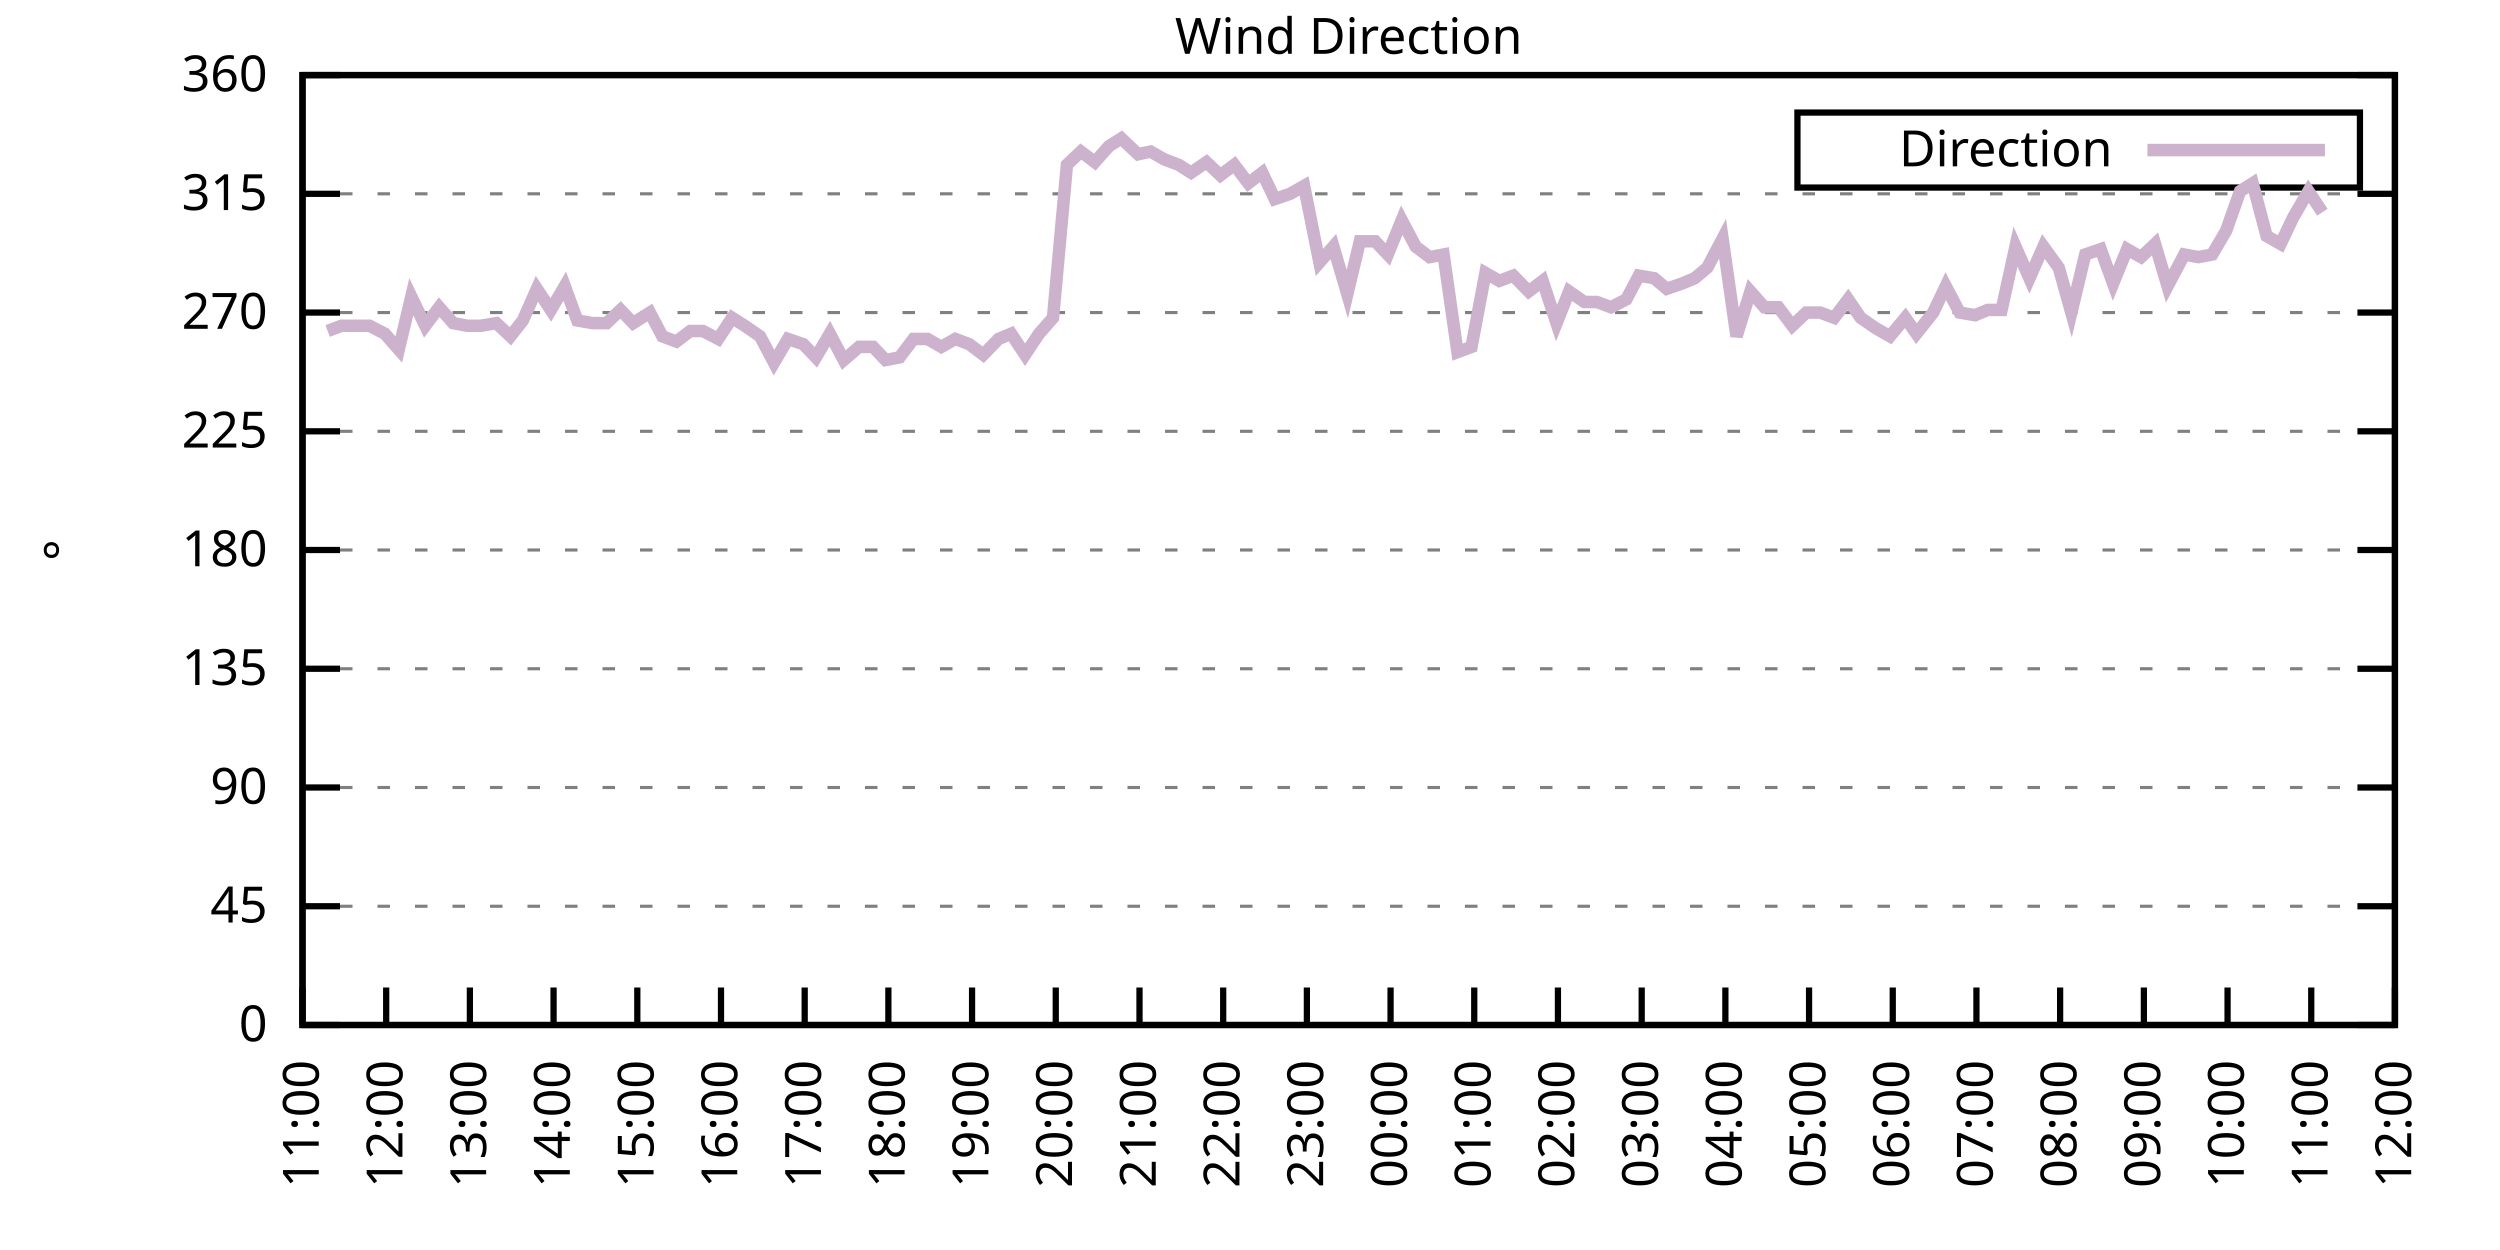
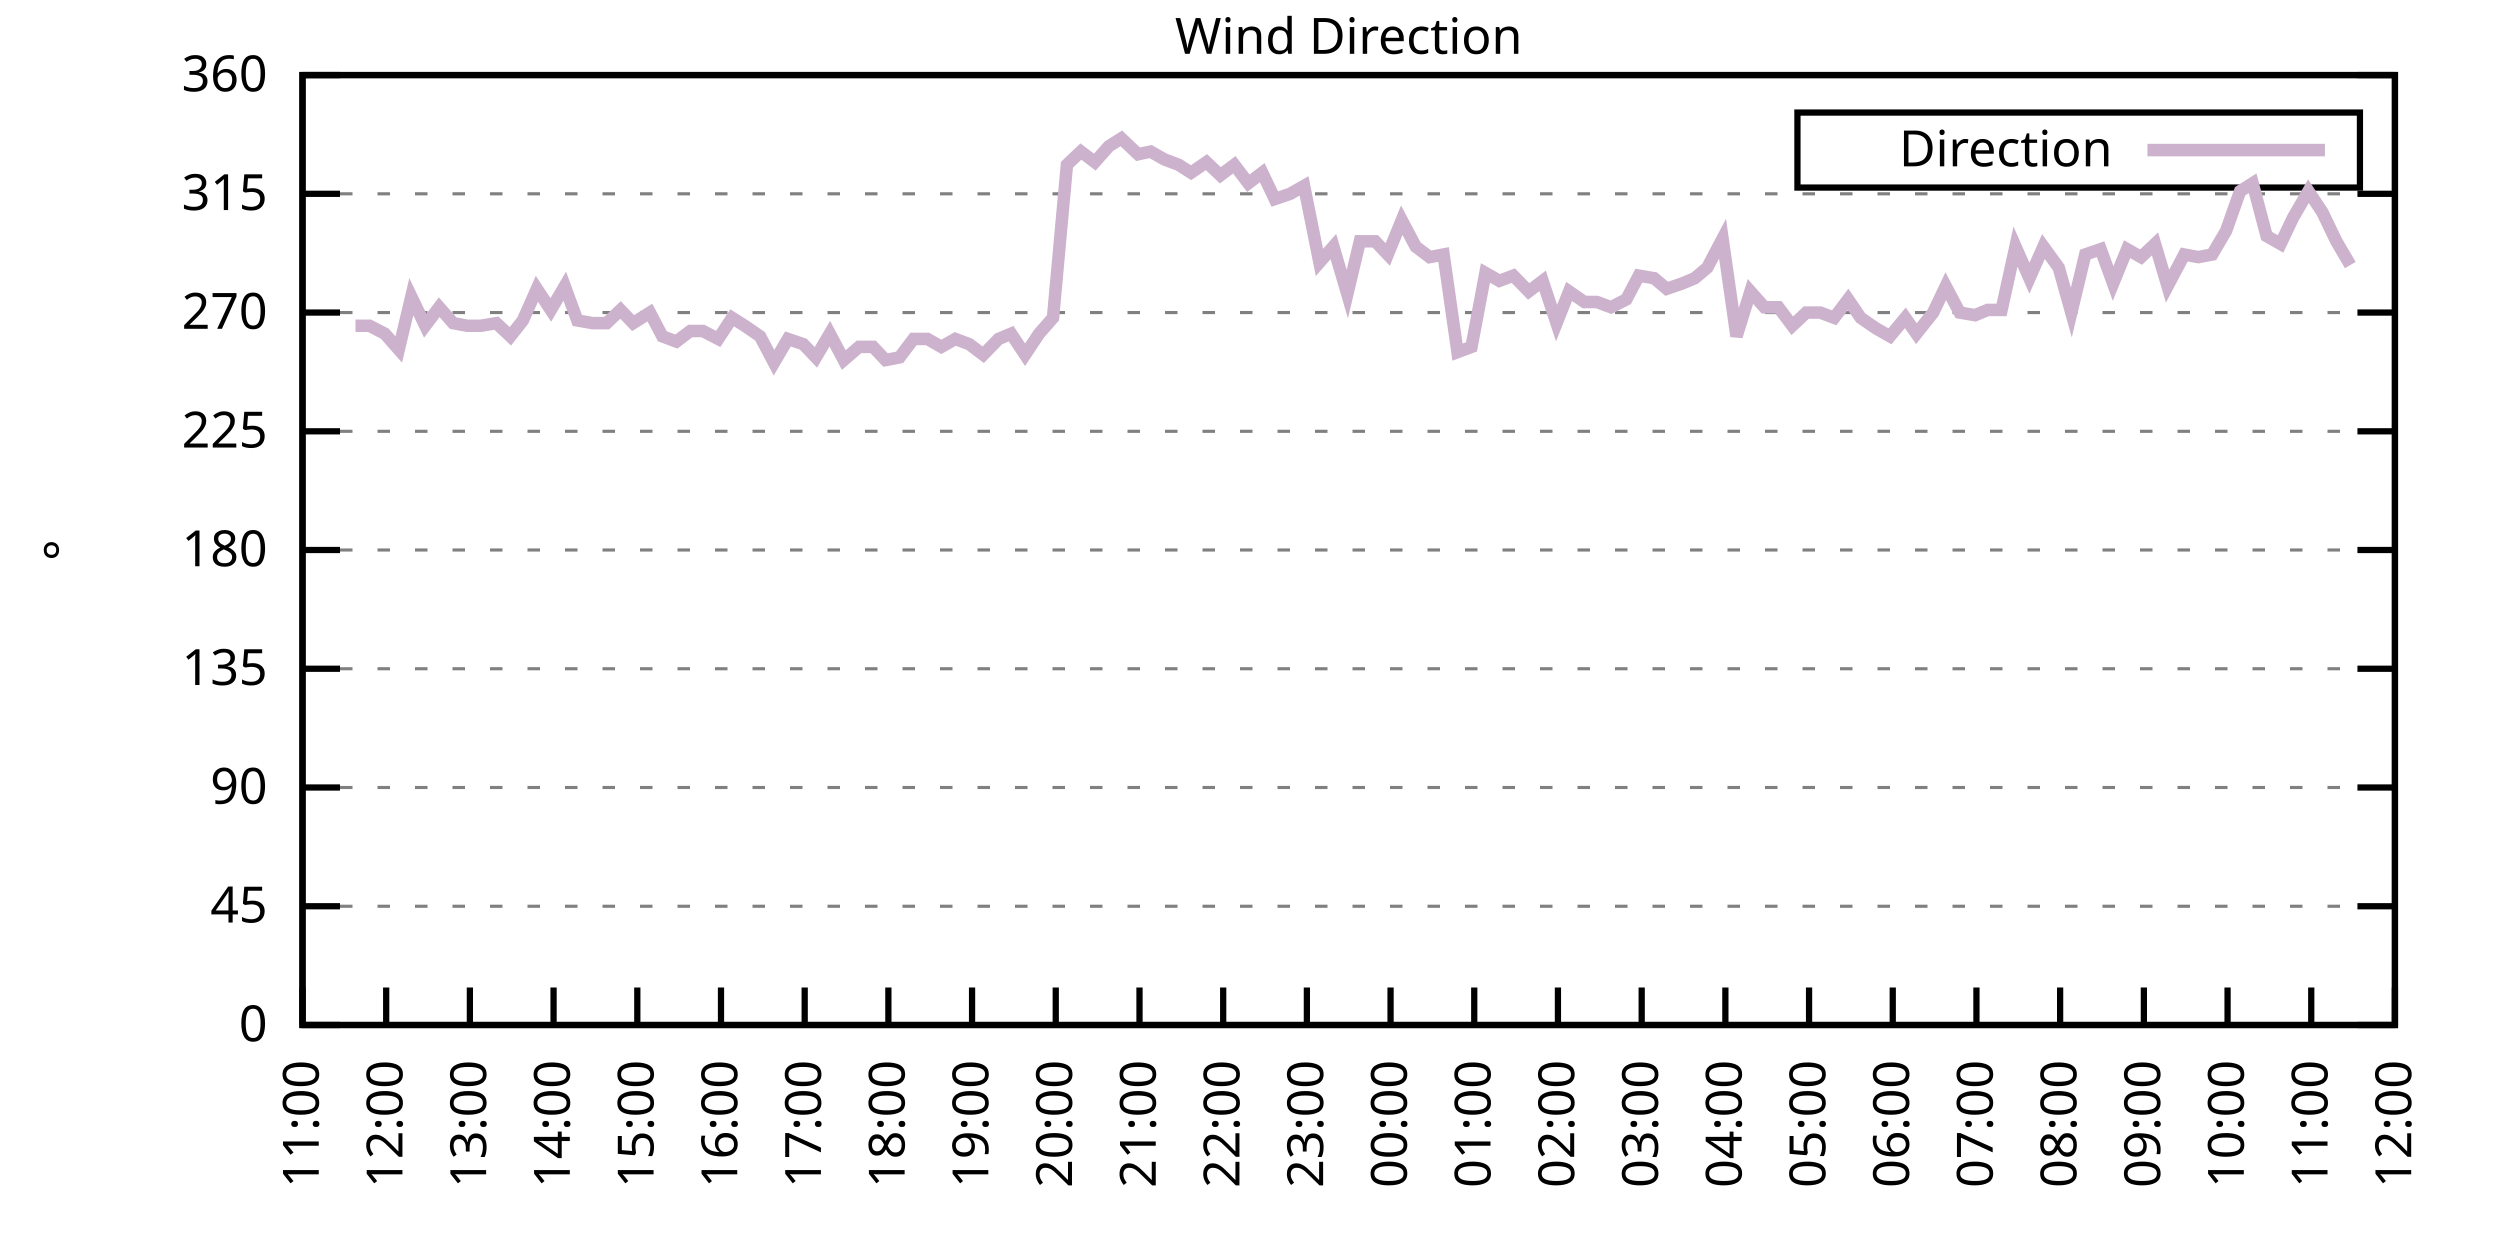
<svg xmlns="http://www.w3.org/2000/svg" xmlns:xlink="http://www.w3.org/1999/xlink" width="400" height="200" viewBox="0 0 400 200">
  <g id="gnuplot_canvas">
    <rect x="0" y="0" width="400" height="200" fill="none" />
    <defs>
      <circle id="gpDot" r="0.5" stroke-width="0.5" stroke="currentColor" />
      <path id="gpPt0" stroke-width="0.333" stroke="currentColor" d="M-1,0 h2 M0,-1 v2" />
      <path id="gpPt1" stroke-width="0.333" stroke="currentColor" d="M-1,-1 L1,1 M1,-1 L-1,1" />
      <path id="gpPt2" stroke-width="0.333" stroke="currentColor" d="M-1,0 L1,0 M0,-1 L0,1 M-1,-1 L1,1 M-1,1 L1,-1" />
      <rect id="gpPt3" stroke-width="0.333" stroke="currentColor" x="-1" y="-1" width="2" height="2" />
      <rect id="gpPt4" stroke-width="0.333" stroke="currentColor" fill="currentColor" x="-1" y="-1" width="2" height="2" />
      <circle id="gpPt5" stroke-width="0.333" stroke="currentColor" cx="0" cy="0" r="1" />
      <use xlink:href="#gpPt5" id="gpPt6" fill="currentColor" stroke="none" />
      <path id="gpPt7" stroke-width="0.333" stroke="currentColor" d="M0,-1.33 L-1.33,0.67 L1.33,0.67 z" />
      <use xlink:href="#gpPt7" id="gpPt8" fill="currentColor" stroke="none" />
      <use xlink:href="#gpPt7" id="gpPt9" stroke="currentColor" transform="rotate(180)" />
      <use xlink:href="#gpPt9" id="gpPt10" fill="currentColor" stroke="none" />
      <use xlink:href="#gpPt3" id="gpPt11" stroke="currentColor" transform="rotate(45)" />
      <use xlink:href="#gpPt11" id="gpPt12" fill="currentColor" stroke="none" />
      <path id="gpPt13" stroke-width="0.333" stroke="currentColor" d="M0,1.330 L1.265,0.411 L0.782,-1.067 L-0.782,-1.076 L-1.265,0.411 z" />
      <use xlink:href="#gpPt13" id="gpPt14" fill="currentColor" stroke="none" />
      <filter id="textbox" filterUnits="objectBoundingBox" x="0" y="0" height="1" width="1">
        <feFlood flood-color="white" flood-opacity="1" result="bgnd" />
        <feComposite in="SourceGraphic" in2="bgnd" operator="atop" />
      </filter>
      <filter id="greybox" filterUnits="objectBoundingBox" x="0" y="0" height="1" width="1">
        <feFlood flood-color="lightgrey" flood-opacity="1" result="grey" />
        <feComposite in="SourceGraphic" in2="grey" operator="atop" />
      </filter>
    </defs>
    <g fill="none" color="white" stroke="currentColor" stroke-width="1.00" stroke-linecap="butt" stroke-linejoin="miter">
</g>
    <g fill="none" color="black" stroke="currentColor" stroke-width="1.00" stroke-linecap="butt" stroke-linejoin="miter">
      <g stroke="none" shape-rendering="crispEdges">
        <polygon fill="rgb(255, 255, 255)" points="48.40,164.00 383.18,164.00 383.18,12.02 48.40,12.02 " />
      </g>
    </g>
    <g fill="none" color="black" stroke="currentColor" stroke-width="1.00" stroke-linecap="butt" stroke-linejoin="miter">
</g>
    <g fill="none" color="black" stroke="black" stroke-width="0.50" stroke-linecap="butt" stroke-linejoin="miter">
</g>
    <g fill="none" color="gray" stroke="currentColor" stroke-width="0.50" stroke-linecap="butt" stroke-linejoin="miter">
      <path stroke="gray" stroke-dasharray="2,4" class="gridline" d="M48.40,164.00 L383.19,164.00  " />
    </g>
    <g fill="none" color="gray" stroke="gray" stroke-width="1.00" stroke-linecap="butt" stroke-linejoin="miter">
</g>
    <g fill="none" color="black" stroke="currentColor" stroke-width="1.00" stroke-linecap="butt" stroke-linejoin="miter">
      <path stroke="black" d="M48.40,164.00 L54.40,164.00 M383.19,164.00 L377.19,164.00  " />
      <g transform="translate(42.80,166.60)" stroke="none" fill="black" font-family="Sans" font-size="8.00" text-anchor="end">
        <text>
          <tspan font-family="Sans"> 0</tspan>
        </text>
      </g>
    </g>
    <g fill="none" color="black" stroke="currentColor" stroke-width="1.00" stroke-linecap="butt" stroke-linejoin="miter">
</g>
    <g fill="none" color="black" stroke="black" stroke-width="0.50" stroke-linecap="butt" stroke-linejoin="miter">
</g>
    <g fill="none" color="gray" stroke="currentColor" stroke-width="0.50" stroke-linecap="butt" stroke-linejoin="miter">
      <path stroke="gray" stroke-dasharray="2,4" class="gridline" d="M48.40,145.00 L383.19,145.00  " />
    </g>
    <g fill="none" color="gray" stroke="gray" stroke-width="1.00" stroke-linecap="butt" stroke-linejoin="miter">
</g>
    <g fill="none" color="black" stroke="currentColor" stroke-width="1.00" stroke-linecap="butt" stroke-linejoin="miter">
      <path stroke="black" d="M48.40,145.00 L54.40,145.00 M383.19,145.00 L377.19,145.00  " />
      <g transform="translate(42.80,147.60)" stroke="none" fill="black" font-family="Sans" font-size="8.00" text-anchor="end">
        <text>
          <tspan font-family="Sans"> 45</tspan>
        </text>
      </g>
    </g>
    <g fill="none" color="black" stroke="currentColor" stroke-width="1.00" stroke-linecap="butt" stroke-linejoin="miter">
</g>
    <g fill="none" color="black" stroke="black" stroke-width="0.50" stroke-linecap="butt" stroke-linejoin="miter">
</g>
    <g fill="none" color="gray" stroke="currentColor" stroke-width="0.50" stroke-linecap="butt" stroke-linejoin="miter">
      <path stroke="gray" stroke-dasharray="2,4" class="gridline" d="M48.40,126.00 L383.19,126.00  " />
    </g>
    <g fill="none" color="gray" stroke="gray" stroke-width="1.00" stroke-linecap="butt" stroke-linejoin="miter">
</g>
    <g fill="none" color="black" stroke="currentColor" stroke-width="1.00" stroke-linecap="butt" stroke-linejoin="miter">
      <path stroke="black" d="M48.40,126.00 L54.40,126.00 M383.19,126.00 L377.19,126.00  " />
      <g transform="translate(42.80,128.60)" stroke="none" fill="black" font-family="Sans" font-size="8.00" text-anchor="end">
        <text>
          <tspan font-family="Sans"> 90</tspan>
        </text>
      </g>
    </g>
    <g fill="none" color="black" stroke="currentColor" stroke-width="1.00" stroke-linecap="butt" stroke-linejoin="miter">
</g>
    <g fill="none" color="black" stroke="black" stroke-width="0.50" stroke-linecap="butt" stroke-linejoin="miter">
</g>
    <g fill="none" color="gray" stroke="currentColor" stroke-width="0.50" stroke-linecap="butt" stroke-linejoin="miter">
      <path stroke="gray" stroke-dasharray="2,4" class="gridline" d="M48.40,107.00 L383.19,107.00  " />
    </g>
    <g fill="none" color="gray" stroke="gray" stroke-width="1.00" stroke-linecap="butt" stroke-linejoin="miter">
</g>
    <g fill="none" color="black" stroke="currentColor" stroke-width="1.00" stroke-linecap="butt" stroke-linejoin="miter">
      <path stroke="black" d="M48.40,107.00 L54.40,107.00 M383.19,107.00 L377.19,107.00  " />
      <g transform="translate(42.80,109.60)" stroke="none" fill="black" font-family="Sans" font-size="8.00" text-anchor="end">
        <text>
          <tspan font-family="Sans"> 135</tspan>
        </text>
      </g>
    </g>
    <g fill="none" color="black" stroke="currentColor" stroke-width="1.00" stroke-linecap="butt" stroke-linejoin="miter">
</g>
    <g fill="none" color="black" stroke="black" stroke-width="0.50" stroke-linecap="butt" stroke-linejoin="miter">
</g>
    <g fill="none" color="gray" stroke="currentColor" stroke-width="0.50" stroke-linecap="butt" stroke-linejoin="miter">
      <path stroke="gray" stroke-dasharray="2,4" class="gridline" d="M48.40,88.00 L383.19,88.00  " />
    </g>
    <g fill="none" color="gray" stroke="gray" stroke-width="1.00" stroke-linecap="butt" stroke-linejoin="miter">
</g>
    <g fill="none" color="black" stroke="currentColor" stroke-width="1.00" stroke-linecap="butt" stroke-linejoin="miter">
      <path stroke="black" d="M48.40,88.00 L54.40,88.00 M383.19,88.00 L377.19,88.00  " />
      <g transform="translate(42.80,90.60)" stroke="none" fill="black" font-family="Sans" font-size="8.00" text-anchor="end">
        <text>
          <tspan font-family="Sans"> 180</tspan>
        </text>
      </g>
    </g>
    <g fill="none" color="black" stroke="currentColor" stroke-width="1.00" stroke-linecap="butt" stroke-linejoin="miter">
</g>
    <g fill="none" color="black" stroke="black" stroke-width="0.50" stroke-linecap="butt" stroke-linejoin="miter">
</g>
    <g fill="none" color="gray" stroke="currentColor" stroke-width="0.50" stroke-linecap="butt" stroke-linejoin="miter">
      <path stroke="gray" stroke-dasharray="2,4" class="gridline" d="M48.40,69.01 L383.19,69.01  " />
    </g>
    <g fill="none" color="gray" stroke="gray" stroke-width="1.00" stroke-linecap="butt" stroke-linejoin="miter">
</g>
    <g fill="none" color="black" stroke="currentColor" stroke-width="1.00" stroke-linecap="butt" stroke-linejoin="miter">
      <path stroke="black" d="M48.40,69.01 L54.40,69.01 M383.19,69.01 L377.19,69.01  " />
      <g transform="translate(42.80,71.61)" stroke="none" fill="black" font-family="Sans" font-size="8.00" text-anchor="end">
        <text>
          <tspan font-family="Sans"> 225</tspan>
        </text>
      </g>
    </g>
    <g fill="none" color="black" stroke="currentColor" stroke-width="1.00" stroke-linecap="butt" stroke-linejoin="miter">
</g>
    <g fill="none" color="black" stroke="black" stroke-width="0.50" stroke-linecap="butt" stroke-linejoin="miter">
</g>
    <g fill="none" color="gray" stroke="currentColor" stroke-width="0.50" stroke-linecap="butt" stroke-linejoin="miter">
      <path stroke="gray" stroke-dasharray="2,4" class="gridline" d="M48.40,50.01 L383.19,50.01  " />
    </g>
    <g fill="none" color="gray" stroke="gray" stroke-width="1.00" stroke-linecap="butt" stroke-linejoin="miter">
</g>
    <g fill="none" color="black" stroke="currentColor" stroke-width="1.00" stroke-linecap="butt" stroke-linejoin="miter">
      <path stroke="black" d="M48.40,50.01 L54.40,50.01 M383.19,50.01 L377.19,50.01  " />
      <g transform="translate(42.80,52.61)" stroke="none" fill="black" font-family="Sans" font-size="8.00" text-anchor="end">
        <text>
          <tspan font-family="Sans"> 270</tspan>
        </text>
      </g>
    </g>
    <g fill="none" color="black" stroke="currentColor" stroke-width="1.00" stroke-linecap="butt" stroke-linejoin="miter">
</g>
    <g fill="none" color="black" stroke="black" stroke-width="0.50" stroke-linecap="butt" stroke-linejoin="miter">
</g>
    <g fill="none" color="gray" stroke="currentColor" stroke-width="0.50" stroke-linecap="butt" stroke-linejoin="miter">
      <path stroke="gray" stroke-dasharray="2,4" class="gridline" d="M48.40,31.01 L383.19,31.01  " />
    </g>
    <g fill="none" color="gray" stroke="gray" stroke-width="1.00" stroke-linecap="butt" stroke-linejoin="miter">
</g>
    <g fill="none" color="black" stroke="currentColor" stroke-width="1.00" stroke-linecap="butt" stroke-linejoin="miter">
      <path stroke="black" d="M48.40,31.01 L54.40,31.01 M383.19,31.01 L377.19,31.01  " />
      <g transform="translate(42.80,33.61)" stroke="none" fill="black" font-family="Sans" font-size="8.00" text-anchor="end">
        <text>
          <tspan font-family="Sans"> 315</tspan>
        </text>
      </g>
    </g>
    <g fill="none" color="black" stroke="currentColor" stroke-width="1.00" stroke-linecap="butt" stroke-linejoin="miter">
</g>
    <g fill="none" color="black" stroke="black" stroke-width="0.50" stroke-linecap="butt" stroke-linejoin="miter">
</g>
    <g fill="none" color="gray" stroke="currentColor" stroke-width="0.50" stroke-linecap="butt" stroke-linejoin="miter">
      <path stroke="gray" stroke-dasharray="2,4" class="gridline" d="M48.40,12.01 L383.19,12.01  " />
    </g>
    <g fill="none" color="gray" stroke="gray" stroke-width="1.00" stroke-linecap="butt" stroke-linejoin="miter">
</g>
    <g fill="none" color="black" stroke="currentColor" stroke-width="1.00" stroke-linecap="butt" stroke-linejoin="miter">
      <path stroke="black" d="M48.40,12.01 L54.40,12.01 M383.19,12.01 L377.19,12.01  " />
      <g transform="translate(42.80,14.61)" stroke="none" fill="black" font-family="Sans" font-size="8.00" text-anchor="end">
        <text>
          <tspan font-family="Sans"> 360</tspan>
        </text>
      </g>
    </g>
    <g fill="none" color="black" stroke="currentColor" stroke-width="1.00" stroke-linecap="butt" stroke-linejoin="miter">
      <path stroke="black" d="M48.40,164.00 L48.40,158.00  " />
      <g transform="translate(51.00,169.60) rotate(270.00)" stroke="none" fill="black" font-family="Sans" font-size="8.00" text-anchor="end">
        <text>
          <tspan font-family="Sans">11:00</tspan>
        </text>
      </g>
    </g>
    <g fill="none" color="black" stroke="currentColor" stroke-width="1.00" stroke-linecap="butt" stroke-linejoin="miter">
      <path stroke="black" d="M61.79,164.00 L61.79,158.00  " />
      <g transform="translate(64.39,169.60) rotate(270.00)" stroke="none" fill="black" font-family="Sans" font-size="8.00" text-anchor="end">
        <text>
          <tspan font-family="Sans">12:00</tspan>
        </text>
      </g>
    </g>
    <g fill="none" color="black" stroke="currentColor" stroke-width="1.00" stroke-linecap="butt" stroke-linejoin="miter">
      <path stroke="black" d="M75.18,164.00 L75.18,158.00  " />
      <g transform="translate(77.78,169.60) rotate(270.00)" stroke="none" fill="black" font-family="Sans" font-size="8.00" text-anchor="end">
        <text>
          <tspan font-family="Sans">13:00</tspan>
        </text>
      </g>
    </g>
    <g fill="none" color="black" stroke="currentColor" stroke-width="1.00" stroke-linecap="butt" stroke-linejoin="miter">
      <path stroke="black" d="M88.57,164.00 L88.57,158.00  " />
      <g transform="translate(91.17,169.60) rotate(270.00)" stroke="none" fill="black" font-family="Sans" font-size="8.00" text-anchor="end">
        <text>
          <tspan font-family="Sans">14:00</tspan>
        </text>
      </g>
    </g>
    <g fill="none" color="black" stroke="currentColor" stroke-width="1.00" stroke-linecap="butt" stroke-linejoin="miter">
      <path stroke="black" d="M101.97,164.00 L101.97,158.00  " />
      <g transform="translate(104.57,169.60) rotate(270.00)" stroke="none" fill="black" font-family="Sans" font-size="8.00" text-anchor="end">
        <text>
          <tspan font-family="Sans">15:00</tspan>
        </text>
      </g>
    </g>
    <g fill="none" color="black" stroke="currentColor" stroke-width="1.00" stroke-linecap="butt" stroke-linejoin="miter">
      <path stroke="black" d="M115.36,164.00 L115.36,158.00  " />
      <g transform="translate(117.96,169.60) rotate(270.00)" stroke="none" fill="black" font-family="Sans" font-size="8.00" text-anchor="end">
        <text>
          <tspan font-family="Sans">16:00</tspan>
        </text>
      </g>
    </g>
    <g fill="none" color="black" stroke="currentColor" stroke-width="1.00" stroke-linecap="butt" stroke-linejoin="miter">
      <path stroke="black" d="M128.75,164.00 L128.75,158.00  " />
      <g transform="translate(131.35,169.60) rotate(270.00)" stroke="none" fill="black" font-family="Sans" font-size="8.00" text-anchor="end">
        <text>
          <tspan font-family="Sans">17:00</tspan>
        </text>
      </g>
    </g>
    <g fill="none" color="black" stroke="currentColor" stroke-width="1.00" stroke-linecap="butt" stroke-linejoin="miter">
      <path stroke="black" d="M142.14,164.00 L142.14,158.00  " />
      <g transform="translate(144.74,169.60) rotate(270.00)" stroke="none" fill="black" font-family="Sans" font-size="8.00" text-anchor="end">
        <text>
          <tspan font-family="Sans">18:00</tspan>
        </text>
      </g>
    </g>
    <g fill="none" color="black" stroke="currentColor" stroke-width="1.00" stroke-linecap="butt" stroke-linejoin="miter">
      <path stroke="black" d="M155.53,164.00 L155.53,158.00  " />
      <g transform="translate(158.13,169.60) rotate(270.00)" stroke="none" fill="black" font-family="Sans" font-size="8.00" text-anchor="end">
        <text>
          <tspan font-family="Sans">19:00</tspan>
        </text>
      </g>
    </g>
    <g fill="none" color="black" stroke="currentColor" stroke-width="1.00" stroke-linecap="butt" stroke-linejoin="miter">
      <path stroke="black" d="M168.92,164.00 L168.92,158.00  " />
      <g transform="translate(171.52,169.60) rotate(270.00)" stroke="none" fill="black" font-family="Sans" font-size="8.00" text-anchor="end">
        <text>
          <tspan font-family="Sans">20:00</tspan>
        </text>
      </g>
    </g>
    <g fill="none" color="black" stroke="currentColor" stroke-width="1.00" stroke-linecap="butt" stroke-linejoin="miter">
      <path stroke="black" d="M182.32,164.00 L182.32,158.00  " />
      <g transform="translate(184.92,169.60) rotate(270.00)" stroke="none" fill="black" font-family="Sans" font-size="8.00" text-anchor="end">
        <text>
          <tspan font-family="Sans">21:00</tspan>
        </text>
      </g>
    </g>
    <g fill="none" color="black" stroke="currentColor" stroke-width="1.00" stroke-linecap="butt" stroke-linejoin="miter">
      <path stroke="black" d="M195.71,164.00 L195.71,158.00  " />
      <g transform="translate(198.31,169.60) rotate(270.00)" stroke="none" fill="black" font-family="Sans" font-size="8.00" text-anchor="end">
        <text>
          <tspan font-family="Sans">22:00</tspan>
        </text>
      </g>
    </g>
    <g fill="none" color="black" stroke="currentColor" stroke-width="1.00" stroke-linecap="butt" stroke-linejoin="miter">
      <path stroke="black" d="M209.10,164.00 L209.10,158.00  " />
      <g transform="translate(211.70,169.60) rotate(270.00)" stroke="none" fill="black" font-family="Sans" font-size="8.00" text-anchor="end">
        <text>
          <tspan font-family="Sans">23:00</tspan>
        </text>
      </g>
    </g>
    <g fill="none" color="black" stroke="currentColor" stroke-width="1.00" stroke-linecap="butt" stroke-linejoin="miter">
      <path stroke="black" d="M222.49,164.00 L222.49,158.00  " />
      <g transform="translate(225.09,169.60) rotate(270.00)" stroke="none" fill="black" font-family="Sans" font-size="8.00" text-anchor="end">
        <text>
          <tspan font-family="Sans">00:00</tspan>
        </text>
      </g>
    </g>
    <g fill="none" color="black" stroke="currentColor" stroke-width="1.00" stroke-linecap="butt" stroke-linejoin="miter">
      <path stroke="black" d="M235.88,164.00 L235.88,158.00  " />
      <g transform="translate(238.48,169.60) rotate(270.00)" stroke="none" fill="black" font-family="Sans" font-size="8.00" text-anchor="end">
        <text>
          <tspan font-family="Sans">01:00</tspan>
        </text>
      </g>
    </g>
    <g fill="none" color="black" stroke="currentColor" stroke-width="1.00" stroke-linecap="butt" stroke-linejoin="miter">
      <path stroke="black" d="M249.27,164.00 L249.27,158.00  " />
      <g transform="translate(251.87,169.60) rotate(270.00)" stroke="none" fill="black" font-family="Sans" font-size="8.00" text-anchor="end">
        <text>
          <tspan font-family="Sans">02:00</tspan>
        </text>
      </g>
    </g>
    <g fill="none" color="black" stroke="currentColor" stroke-width="1.00" stroke-linecap="butt" stroke-linejoin="miter">
      <path stroke="black" d="M262.67,164.00 L262.67,158.00  " />
      <g transform="translate(265.27,169.60) rotate(270.00)" stroke="none" fill="black" font-family="Sans" font-size="8.00" text-anchor="end">
        <text>
          <tspan font-family="Sans">03:00</tspan>
        </text>
      </g>
    </g>
    <g fill="none" color="black" stroke="currentColor" stroke-width="1.00" stroke-linecap="butt" stroke-linejoin="miter">
      <path stroke="black" d="M276.06,164.00 L276.06,158.00  " />
      <g transform="translate(278.66,169.60) rotate(270.00)" stroke="none" fill="black" font-family="Sans" font-size="8.00" text-anchor="end">
        <text>
          <tspan font-family="Sans">04:00</tspan>
        </text>
      </g>
    </g>
    <g fill="none" color="black" stroke="currentColor" stroke-width="1.00" stroke-linecap="butt" stroke-linejoin="miter">
      <path stroke="black" d="M289.45,164.00 L289.45,158.00  " />
      <g transform="translate(292.05,169.60) rotate(270.00)" stroke="none" fill="black" font-family="Sans" font-size="8.00" text-anchor="end">
        <text>
          <tspan font-family="Sans">05:00</tspan>
        </text>
      </g>
    </g>
    <g fill="none" color="black" stroke="currentColor" stroke-width="1.00" stroke-linecap="butt" stroke-linejoin="miter">
      <path stroke="black" d="M302.84,164.00 L302.84,158.00  " />
      <g transform="translate(305.44,169.60) rotate(270.00)" stroke="none" fill="black" font-family="Sans" font-size="8.00" text-anchor="end">
        <text>
          <tspan font-family="Sans">06:00</tspan>
        </text>
      </g>
    </g>
    <g fill="none" color="black" stroke="currentColor" stroke-width="1.00" stroke-linecap="butt" stroke-linejoin="miter">
      <path stroke="black" d="M316.23,164.00 L316.23,158.00  " />
      <g transform="translate(318.83,169.60) rotate(270.00)" stroke="none" fill="black" font-family="Sans" font-size="8.00" text-anchor="end">
        <text>
          <tspan font-family="Sans">07:00</tspan>
        </text>
      </g>
    </g>
    <g fill="none" color="black" stroke="currentColor" stroke-width="1.00" stroke-linecap="butt" stroke-linejoin="miter">
      <path stroke="black" d="M329.62,164.00 L329.62,158.00  " />
      <g transform="translate(332.22,169.60) rotate(270.00)" stroke="none" fill="black" font-family="Sans" font-size="8.00" text-anchor="end">
        <text>
          <tspan font-family="Sans">08:00</tspan>
        </text>
      </g>
    </g>
    <g fill="none" color="black" stroke="currentColor" stroke-width="1.00" stroke-linecap="butt" stroke-linejoin="miter">
      <path stroke="black" d="M343.02,164.00 L343.02,158.00  " />
      <g transform="translate(345.62,169.60) rotate(270.00)" stroke="none" fill="black" font-family="Sans" font-size="8.00" text-anchor="end">
        <text>
          <tspan font-family="Sans">09:00</tspan>
        </text>
      </g>
    </g>
    <g fill="none" color="black" stroke="currentColor" stroke-width="1.00" stroke-linecap="butt" stroke-linejoin="miter">
      <path stroke="black" d="M356.41,164.00 L356.41,158.00  " />
      <g transform="translate(359.01,169.60) rotate(270.00)" stroke="none" fill="black" font-family="Sans" font-size="8.00" text-anchor="end">
        <text>
          <tspan font-family="Sans">10:00</tspan>
        </text>
      </g>
    </g>
    <g fill="none" color="black" stroke="currentColor" stroke-width="1.00" stroke-linecap="butt" stroke-linejoin="miter">
      <path stroke="black" d="M369.80,164.00 L369.80,158.00  " />
      <g transform="translate(372.40,169.60) rotate(270.00)" stroke="none" fill="black" font-family="Sans" font-size="8.00" text-anchor="end">
        <text>
          <tspan font-family="Sans">11:00</tspan>
        </text>
      </g>
    </g>
    <g fill="none" color="black" stroke="currentColor" stroke-width="1.00" stroke-linecap="butt" stroke-linejoin="miter">
      <path stroke="black" d="M383.19,164.00 L383.19,158.00  " />
      <g transform="translate(385.79,169.60) rotate(270.00)" stroke="none" fill="black" font-family="Sans" font-size="8.00" text-anchor="end">
        <text>
          <tspan font-family="Sans">12:00</tspan>
        </text>
      </g>
    </g>
    <g fill="none" color="black" stroke="currentColor" stroke-width="1.00" stroke-linecap="butt" stroke-linejoin="miter">
</g>
    <g fill="none" color="black" stroke="currentColor" stroke-width="1.00" stroke-linecap="butt" stroke-linejoin="miter">
      <path stroke="black" d="M48.40,12.01 L48.40,164.00 L383.19,164.00 L383.19,12.01 L48.40,12.01 Z  " />
    </g>
    <g fill="none" color="black" stroke="currentColor" stroke-width="1.00" stroke-linecap="butt" stroke-linejoin="miter">
</g>
    <g fill="none" color="black" stroke="currentColor" stroke-width="1.00" stroke-linecap="butt" stroke-linejoin="miter">
      <path stroke="black" d="M287.59,30.01 L287.59,18.01 L377.59,18.01 L377.59,30.01 L287.59,30.01 Z  " />
    </g>
    <g id="Wind_direction_plot_1">
      <g fill="none" color="white" stroke="black" stroke-width="2.00" stroke-linecap="butt" stroke-linejoin="miter">
</g>
      <g fill="none" color="black" stroke="currentColor" stroke-width="2.00" stroke-linecap="butt" stroke-linejoin="miter">
        <g transform="translate(337.99,26.61)" stroke="none" fill="black" font-family="Sans" font-size="8.00" text-anchor="end">
          <text>
            <tspan font-family="Sans">Direction</tspan>
          </text>
        </g>
      </g>
      <g fill="none" color="black" stroke="currentColor" stroke-width="2.00" stroke-linecap="butt" stroke-linejoin="miter">
-         <path stroke="rgb(204, 178, 204)" d="M343.59,24.01 L371.99,24.01 M52.42,52.96 L54.65,52.12 L56.88,52.12 L59.11,52.12 L61.57,53.39 L63.80,55.92   L65.81,47.47 L68.04,52.12 L70.27,49.16 L72.50,51.70 L74.74,52.12 L76.97,52.12 L79.42,51.70 L81.66,53.81   L83.66,51.27 L85.90,46.21 L88.13,49.59 L90.36,45.79 L92.37,51.27 L94.82,51.70 L97.06,51.70 L99.29,49.59   L101.30,51.70 L103.98,50.01 L105.98,53.81 L108.22,54.65 L110.45,52.96 L112.46,52.96 L114.91,54.23 L117.14,50.85   L119.15,52.12 L121.61,53.81 L123.84,58.03 L126.07,54.23 L128.53,55.07 L130.54,57.18 L132.77,53.39 L135.00,57.61   L137.45,55.50 L139.69,55.50 L141.69,57.61 L143.93,57.18 L146.16,54.23 L148.39,54.23 L150.62,55.50 L152.85,54.23   L155.09,55.07 L157.32,56.76 L159.77,54.23 L161.78,53.39 L164.01,56.76 L166.25,53.39 L168.48,50.85 L170.71,26.36   L172.94,24.25 L175.17,25.94 L177.41,23.41 L179.41,22.14 L182.09,24.68 L184.10,24.25 L186.33,25.52 L188.57,26.36   L190.57,27.63 L193.03,25.94 L195.26,28.05 L197.49,26.36 L199.73,29.32 L201.96,27.63 L203.97,31.85 L206.42,31.01   L208.65,29.74 L211.11,41.99 L213.34,39.45 L215.57,47.05 L217.58,38.61 L220.04,38.61 L222.04,40.72 L224.28,35.23   L226.51,39.45 L228.74,41.14 L230.97,40.72 L233.20,56.34 L235.44,55.50 L237.67,43.67 L239.90,44.94 L242.13,44.10   L244.59,46.63 L246.82,44.94 L249.05,51.70 L251.06,46.63 L253.51,48.32 L255.52,48.32 L257.76,49.16 L260.21,47.90   L262.22,44.10 L264.67,44.52 L266.68,46.21 L269.14,45.36 L271.15,44.52 L273.16,42.83 L275.61,38.19 L277.84,53.81   L280.07,46.63 L282.31,49.16 L284.54,49.16 L286.77,52.12 L289.00,50.01 L291.23,50.01 L293.47,50.85 L295.70,47.90   L297.71,50.85 L300.16,52.54 L302.39,53.81 L304.85,50.85 L306.63,53.39 L309.31,50.01 L311.32,45.79 L313.55,50.01   L316.01,50.43 L318.02,49.59 L320.25,49.59 L322.48,39.45 L324.71,44.52 L326.95,39.45 L329.40,42.83 L331.41,50.01   L333.64,40.72 L336.10,39.87 L338.10,45.36 L340.34,39.87 L342.57,41.14 L344.80,39.03 L346.81,45.79 L349.49,40.72   L351.72,41.14 L353.95,40.72 L356.18,36.92 L358.42,30.59 L360.42,29.32 L362.66,37.76 L364.89,39.03 L366.90,34.81   L369.35,30.59 L371.58,33.96  " />
+         <path stroke="rgb(204, 178, 204)" d="M343.59,24.01 L371.99,24.01 M56.88,52.12 L59.11,52.12 L61.57,53.39 L63.80,55.92 L65.81,47.47 L68.04,52.12   L70.27,49.16 L72.50,51.70 L74.74,52.12 L76.97,52.12 L79.42,51.70 L81.66,53.81 L83.66,51.27 L85.90,46.21   L88.13,49.59 L90.36,45.79 L92.37,51.27 L94.82,51.70 L97.06,51.70 L99.29,49.59 L101.30,51.70 L103.98,50.01   L105.98,53.81 L108.22,54.65 L110.45,52.96 L112.46,52.96 L114.91,54.23 L117.14,50.85 L119.15,52.12 L121.61,53.81   L123.84,58.03 L126.07,54.23 L128.53,55.07 L130.54,57.18 L132.77,53.39 L135.00,57.61 L137.45,55.50 L139.69,55.50   L141.69,57.61 L143.93,57.18 L146.16,54.23 L148.39,54.23 L150.62,55.50 L152.85,54.23 L155.09,55.07 L157.32,56.76   L159.77,54.23 L161.78,53.39 L164.01,56.76 L166.25,53.39 L168.48,50.85 L170.71,26.36 L172.94,24.25 L175.17,25.94   L177.41,23.41 L179.41,22.14 L182.09,24.68 L184.10,24.25 L186.33,25.52 L188.57,26.36 L190.57,27.63 L193.03,25.94   L195.26,28.05 L197.49,26.36 L199.73,29.32 L201.96,27.63 L203.97,31.85 L206.42,31.01 L208.65,29.74 L211.11,41.99   L213.34,39.45 L215.57,47.05 L217.58,38.61 L220.04,38.61 L222.04,40.72 L224.28,35.23 L226.51,39.45 L228.74,41.14   L230.97,40.72 L233.20,56.34 L235.44,55.50 L237.67,43.67 L239.90,44.94 L242.13,44.10 L244.59,46.63 L246.82,44.94   L249.05,51.70 L251.06,46.63 L253.51,48.32 L255.52,48.32 L257.76,49.16 L260.21,47.90 L262.22,44.10 L264.67,44.52   L266.68,46.21 L269.14,45.36 L271.15,44.52 L273.16,42.83 L275.61,38.19 L277.84,53.81 L280.07,46.63 L282.31,49.16   L284.54,49.16 L286.77,52.12 L289.00,50.01 L291.23,50.01 L293.47,50.85 L295.70,47.90 L297.71,50.85 L300.16,52.54   L302.39,53.81 L304.85,50.85 L306.63,53.39 L309.31,50.01 L311.32,45.79 L313.55,50.01 L316.01,50.43 L318.02,49.59   L320.25,49.59 L322.48,39.45 L324.71,44.52 L326.95,39.45 L329.40,42.83 L331.41,50.01 L333.64,40.72 L336.10,39.87   L338.10,45.36 L340.34,39.87 L342.57,41.14 L344.80,39.03 L346.81,45.79 L349.49,40.72 L351.72,41.14 L353.95,40.72   L356.18,36.92 L358.42,30.59 L360.42,29.32 L362.66,37.76 L364.89,39.03 L366.90,34.81 L369.35,30.59 L371.58,33.96   L373.82,38.61 L376.05,42.41  " />
      </g>
    </g>
    <g fill="none" color="black" stroke="currentColor" stroke-width="2.00" stroke-linecap="butt" stroke-linejoin="miter">
</g>
    <g fill="none" color="black" stroke="black" stroke-width="1.00" stroke-linecap="butt" stroke-linejoin="miter">
</g>
    <g fill="none" color="black" stroke="currentColor" stroke-width="1.00" stroke-linecap="butt" stroke-linejoin="miter">
      <path stroke="black" d="M48.40,12.01 L48.40,164.00 L383.19,164.00 L383.19,12.01 L48.40,12.01 Z  " />
      <g transform="translate(12.80,88.01) rotate(270.00)" stroke="none" fill="black" font-family="Sans" font-size="8.00" text-anchor="middle">
        <text>
          <tspan font-family="Sans">°</tspan>
        </text>
      </g>
    </g>
    <g fill="none" color="black" stroke="currentColor" stroke-width="1.00" stroke-linecap="butt" stroke-linejoin="miter">
</g>
    <g fill="none" color="black" stroke="currentColor" stroke-width="1.00" stroke-linecap="butt" stroke-linejoin="miter">
      <g transform="translate(215.79,8.61)" stroke="none" fill="black" font-family="Sans" font-size="8.00" text-anchor="middle">
        <text>
          <tspan font-family="Sans">Wind Direction</tspan>
        </text>
      </g>
    </g>
    <g fill="none" color="black" stroke="currentColor" stroke-width="1.00" stroke-linecap="butt" stroke-linejoin="miter">
</g>
  </g>
</svg>
